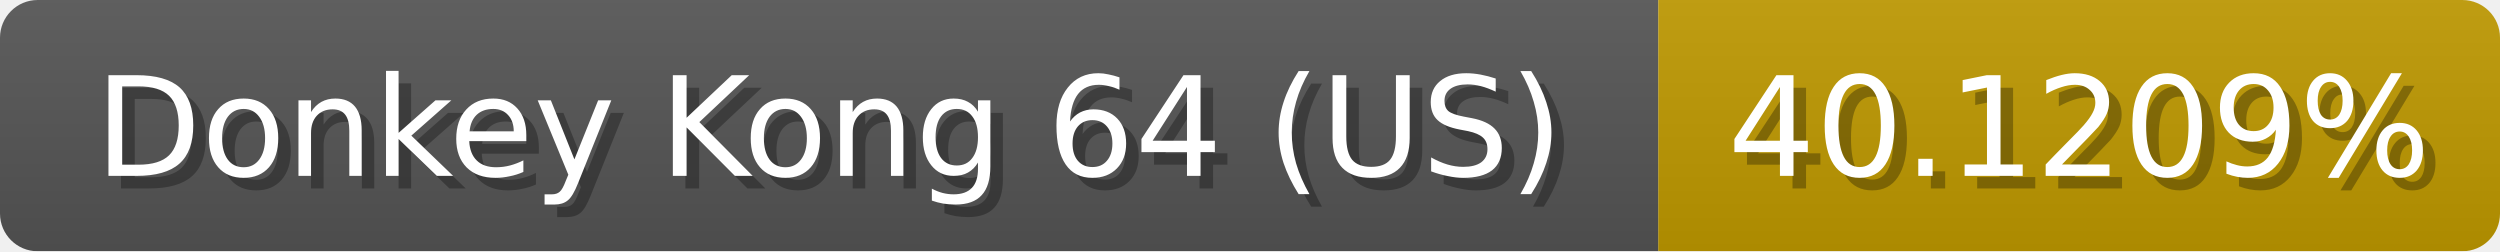
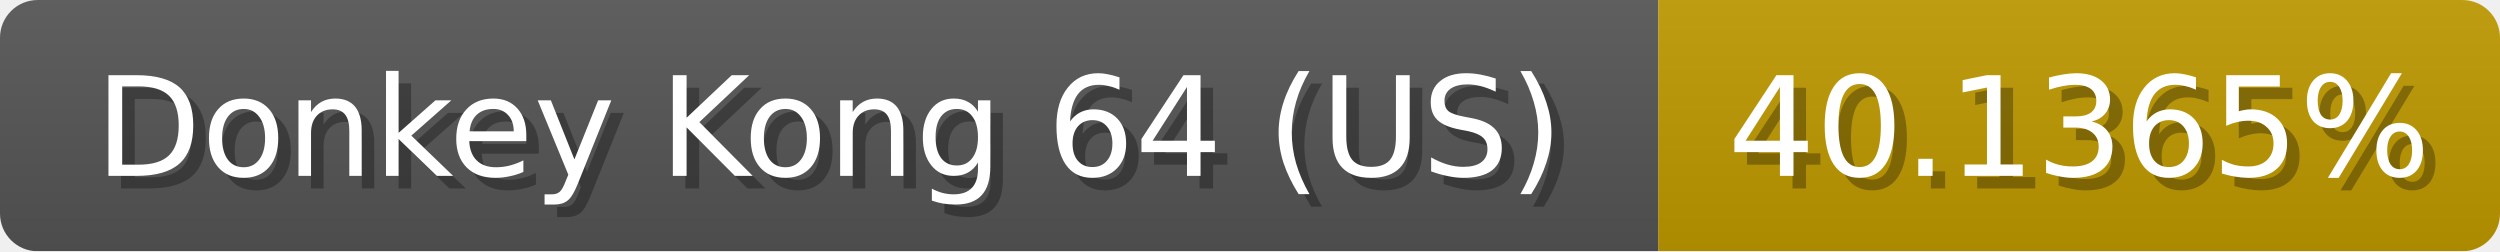
<svg xmlns="http://www.w3.org/2000/svg" width="199" height="20">
  <linearGradient id="b" x2="0" y2="100%">
    <stop offset="0" stop-color="#bbb" stop-opacity=".1" />
    <stop offset="1" stop-opacity=".1" />
  </linearGradient>
  <mask id="anybadge_1">
    <rect width="199" height="20" rx="3" fill="#fff" />
  </mask>
  <g mask="url(#anybadge_1)">
    <path fill="#555" d="M0 0h132v20H0z" />
    <path fill="#c09a00" d="M132 0h67v20H132z" />
    <path fill="url(#b)" d="M0 0h199v20H0z" />
  </g>
  <g fill="#fff" text-anchor="middle" font-family="DejaVu Sans,Verdana,Geneva,sans-serif" font-size="11">
    <text x="67.0" y="15" fill="#010101" fill-opacity=".3">Donkey Kong 64 (US)</text>
    <text x="66.0" y="14">Donkey Kong 64 (US)</text>
  </g>
  <g fill="#fff" text-anchor="middle" font-family="DejaVu Sans,Verdana,Geneva,sans-serif" font-size="11">
-     <text x="166.5" y="15" fill="#010101" fill-opacity=".3">40.1209%</text>
-     <text x="165.5" y="14">40.1209%</text>
+     <text x="166.5" y="15" fill="#010101" fill-opacity=".3">40.1365%</text>
+     <text x="165.5" y="14">40.1365%</text>
  </g>
</svg>
